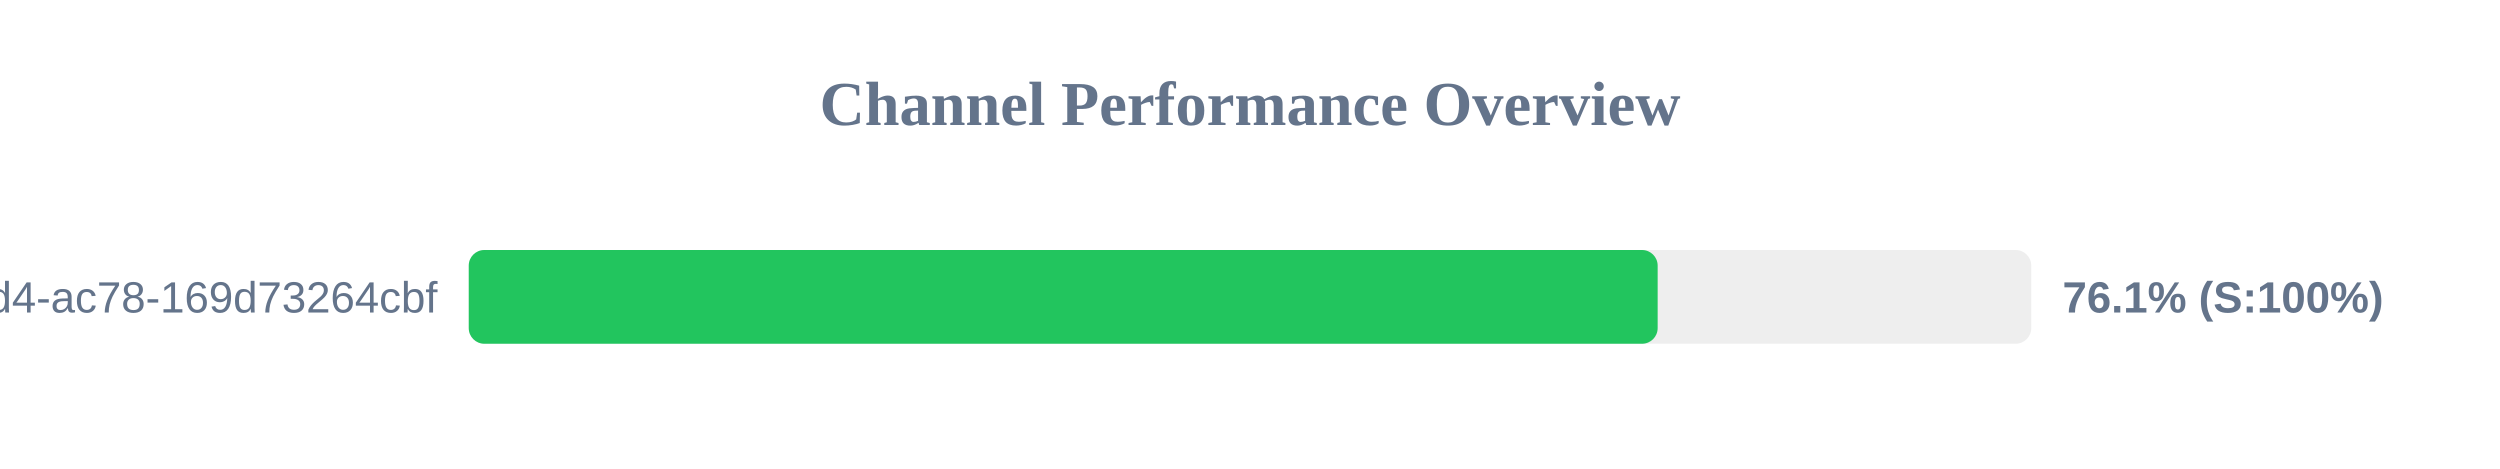
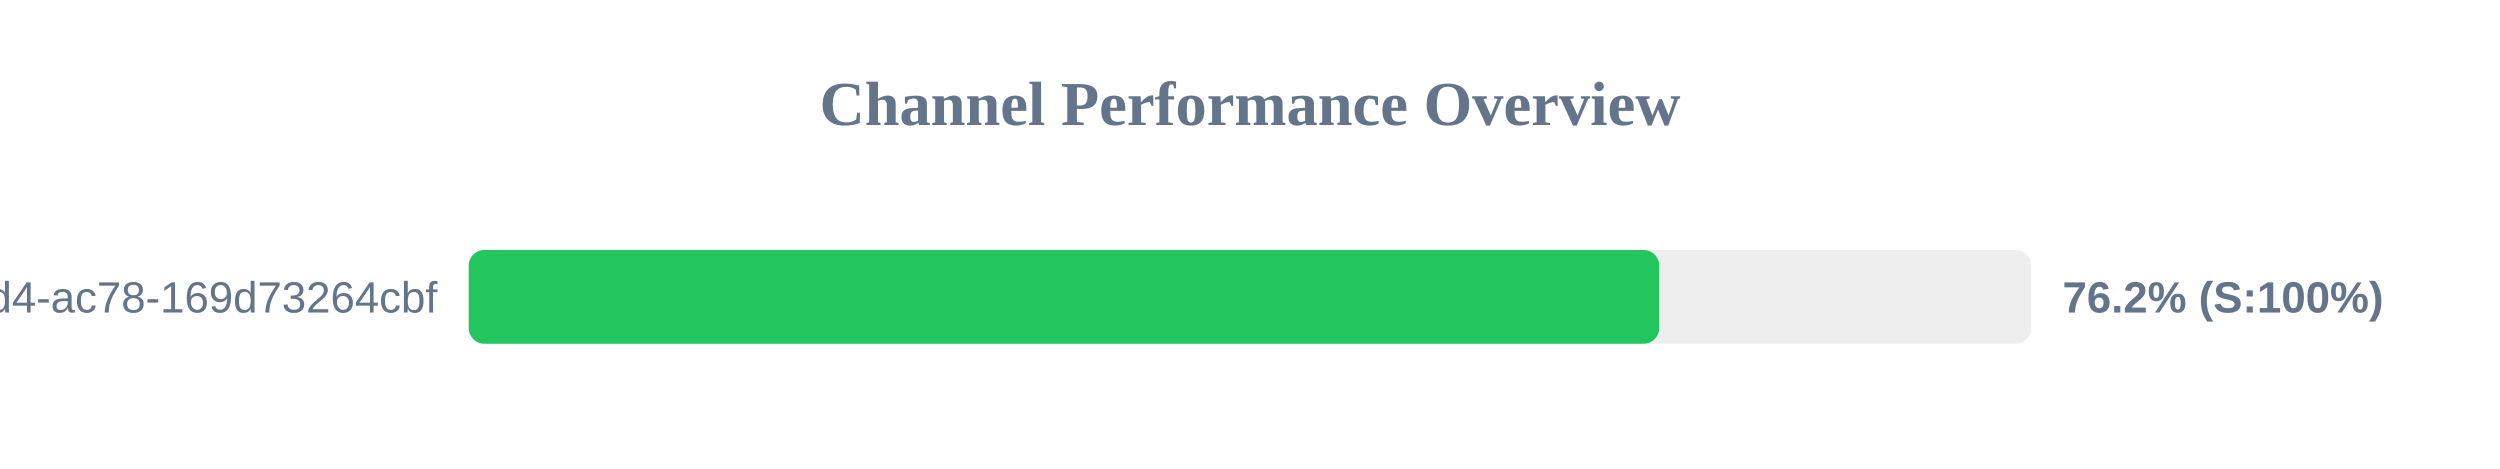
<svg xmlns="http://www.w3.org/2000/svg" width="800" height="150" version="1.1">
  <style>
        .row { font: 14px Arial; fill: #64748b; }
        .score { font: bold 14px Arial; fill: #64748b; }
    </style>
  <text x="400" y="40" text-anchor="middle" font-size="20px" font-weight="bold" fill="#64748b">Channel Performance Overview</text>
  <rect x="150" y="80" width="500" height="30" fill="#eee" rx="5" />
-   <rect x="150" y="80" width="380.45" height="30" fill="#22c55e" rx="5" />
+   <rect x="150" y="80" width="380.95" height="30" fill="#22c55e" rx="5" />
  <text x="140" y="100" text-anchor="end" class="row">?uuid=48c2c901-72e6-46d4-ac78-169d73264cbf</text>
-   <text x="660" y="100" text-anchor="start" class="score">76.1% (S:100%)</text>
+   <text x="660" y="100" text-anchor="start" class="score">76.2% (S:100%)</text>
</svg>
